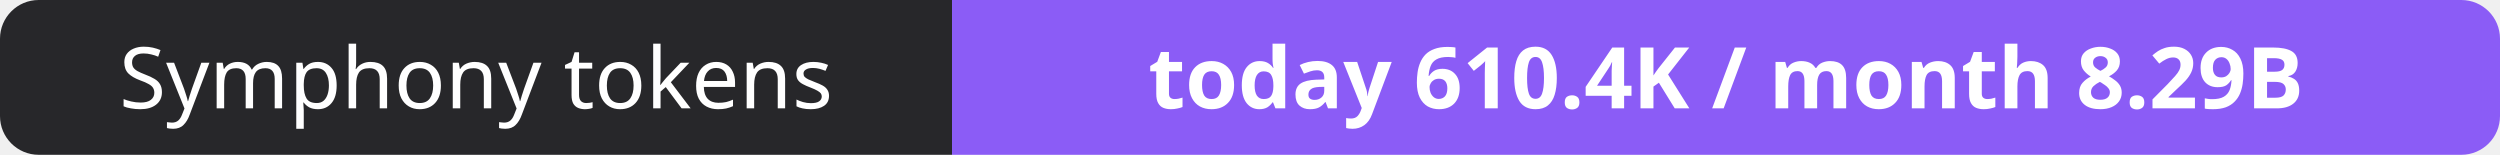
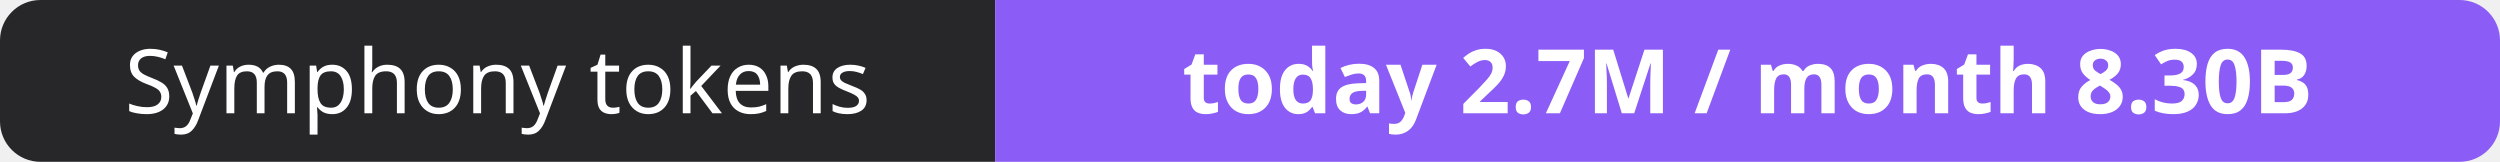
- <svg xmlns="http://www.w3.org/2000/svg" width="323" height="20" role="img" aria-label="Symphony tokens: today 610.4K / month 8.29B">
+ <svg xmlns="http://www.w3.org/2000/svg" width="309" height="20" role="img" aria-label="Symphony tokens: today 2.7M / month 8.30B">
  <clipPath id="r">
-     <rect width="323" height="20" rx="5" fill="#fff" />
+     <rect width="309" height="20" rx="5" fill="#fff" />
  </clipPath>
  <g clip-path="url(#r)">
    <rect width="123" height="20" fill="#27272a" />
-     <rect x="123" width="200" height="20" fill="#8b5cf6" />
+     <rect x="123" width="186" height="20" fill="#8b5cf6" />
  </g>
  <g fill="#fff" text-anchor="middle" font-family="Verdana,Geneva,sans-serif" font-size="11">
    <text x="61.5" y="14">Symphony tokens</text>
-     <text x="223.0" y="14" font-weight="700">today 610.4K / month 8.29B</text>
+     <text x="216.0" y="14" font-weight="700">today 2.7M / month 8.30B</text>
  </g>
</svg>
